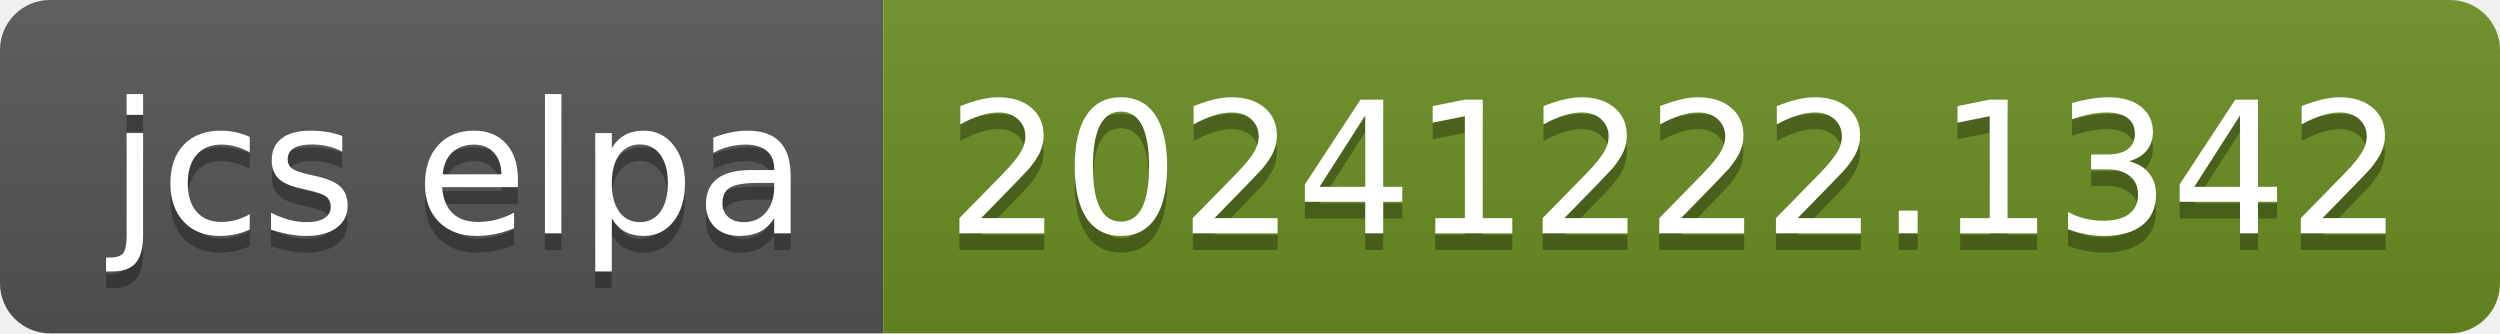
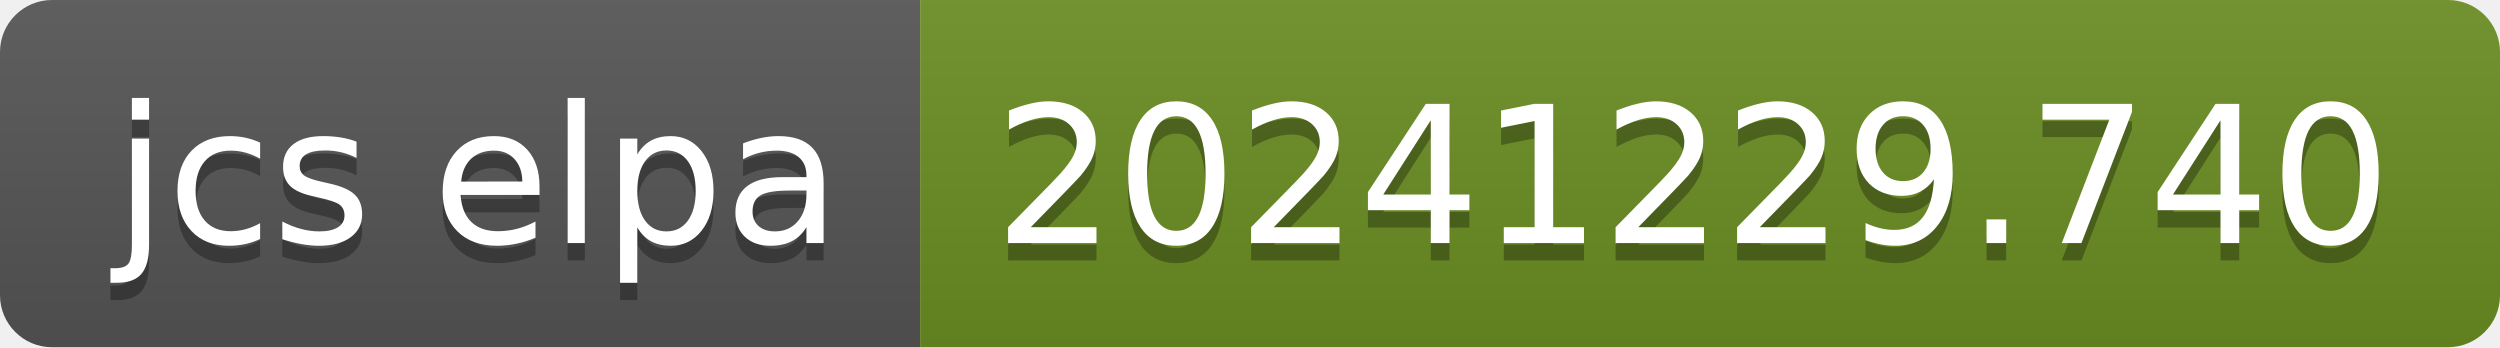
- <svg xmlns="http://www.w3.org/2000/svg" width="150" height="20" role="img" aria-label="jcs elpa: 20241222.1342">
+ <svg xmlns="http://www.w3.org/2000/svg" width="144" height="20" role="img" aria-label="jcs elpa: 20241229.740">
  <linearGradient id="s" x2="0" y2="100%">
    <stop offset="0" stop-color="#bbb" stop-opacity=".1" />
    <stop offset="1" stop-opacity=".1" />
  </linearGradient>
  <clipPath id="r">
-     <rect width="150" height="20" rx="3" fill="#fff" />
+     <rect width="144" height="20" rx="3" fill="#fff" />
  </clipPath>
  <g clip-path="url(#r)">
    <rect width="53" height="20" fill="#555" />
-     <rect x="53" width="97" height="20" fill="#6b8e23" />
-     <rect width="150" height="20" fill="url(#s)" />
+     <rect x="53" width="91" height="20" fill="#6b8e23" />
+     <rect width="144" height="20" fill="url(#s)" />
  </g>
  <g fill="#fff" text-anchor="middle" font-family="Verdana,Geneva,DejaVu Sans,sans-serif" text-rendering="geometricPrecision" font-size="110">
    <text aria-hidden="true" x="275" y="150" fill="#010101" fill-opacity=".3" transform="scale(.1)" textLength="430">jcs elpa</text>
    <text x="275" y="140" transform="scale(.1)" fill="#fff" textLength="430">jcs elpa</text>
-     <text aria-hidden="true" x="1005" y="150" fill="#010101" fill-opacity=".3" transform="scale(.1)" textLength="870">20241222.1342</text>
-     <text x="1005" y="140" transform="scale(.1)" fill="#fff" textLength="870">20241222.1342</text>
+     <text aria-hidden="true" x="975" y="150" fill="#010101" fill-opacity=".3" transform="scale(.1)" textLength="810">20241229.740</text>
+     <text x="975" y="140" transform="scale(.1)" fill="#fff" textLength="810">20241229.740</text>
  </g>
</svg>
